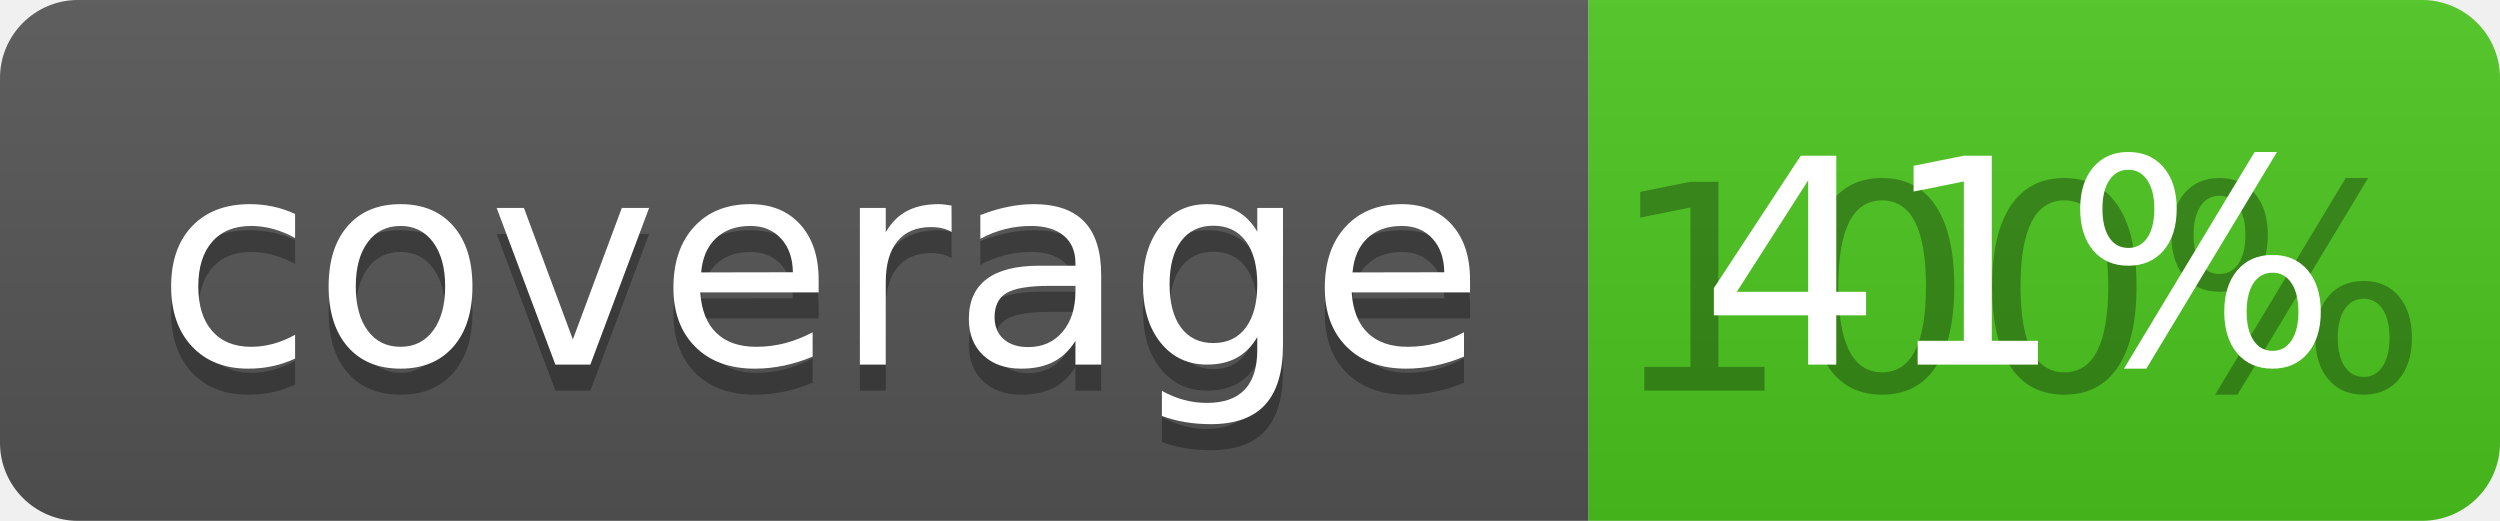
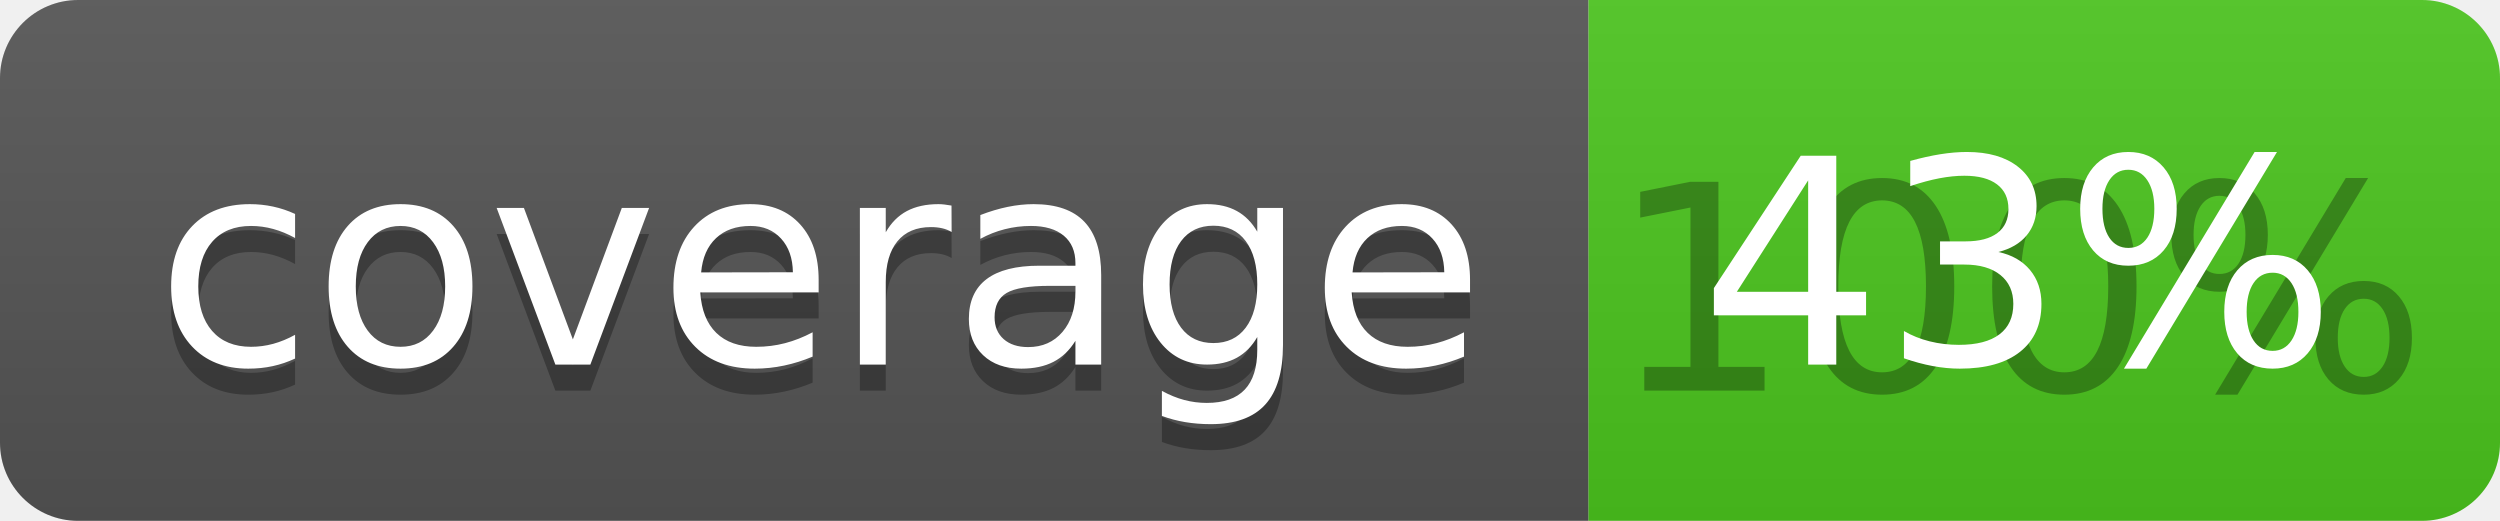
<svg xmlns="http://www.w3.org/2000/svg" width="96" height="20">
  <linearGradient id="b" x2="0" y2="100%">
    <stop offset="0" stop-color="#bbb" stop-opacity=".1" />
    <stop offset="1" stop-opacity=".1" />
  </linearGradient>
  <clipPath id="a">
    <rect width="96" height="20" rx="3" fill="#fff" />
  </clipPath>
  <g clip-path="url(#a)">
    <path fill="#555" d="M0 0h61v20H0z" />
    <path fill="#4CC61E" d="M61 0h35v20H61z" />
    <path fill="url(#b)" d="M0 0h96v20H0z" />
  </g>
  <g fill="#fff" text-anchor="middle" font-family="DejaVu Sans,Verdana,Geneva,sans-serif" font-size="110">
    <text x="315" y="150" fill="#010101" fill-opacity=".3" transform="scale(.1)" textLength="510">coverage</text>
    <text x="315" y="140" transform="scale(.1)" textLength="510">coverage</text>
    <text x="775" y="150" fill="#010101" fill-opacity=".3" transform="scale(.1)" textLength="250">100%</text>
-     <text x="775" y="140" transform="scale(.1)" textLength="250">41%</text>
+     <text x="775" y="140" transform="scale(.1)" textLength="250">43%</text>
  </g>
</svg>
